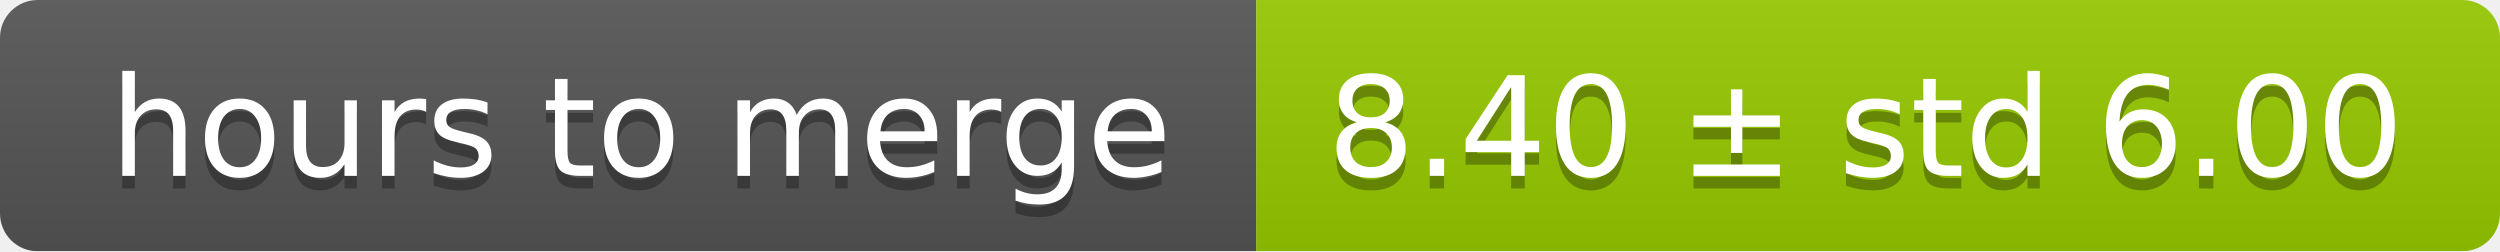
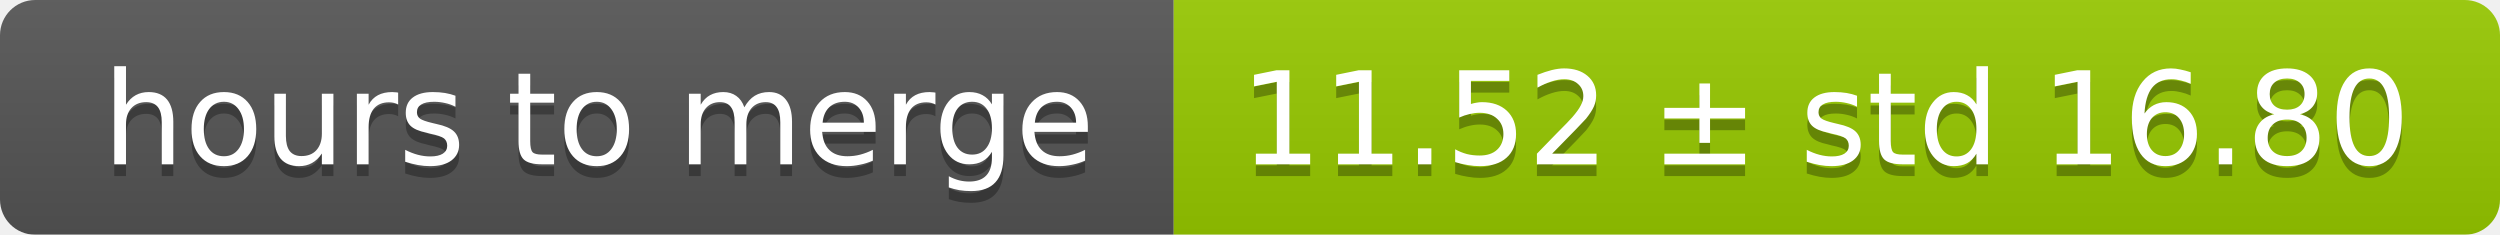
- <svg xmlns="http://www.w3.org/2000/svg" width="199" height="20">
+ <svg xmlns="http://www.w3.org/2000/svg" width="213" height="20">
  <linearGradient id="smooth" x2="0" y2="100%">
    <stop offset="0" stop-color="#bbb" stop-opacity=".1" />
    <stop offset="1" stop-opacity=".1" />
  </linearGradient>
  <mask id="round">
-     <rect width="199" height="20" rx="3" fill="#fff" />
+     <rect width="213" height="20" rx="3" fill="#fff" />
  </mask>
  <g mask="url(#round)">
    <rect width="100" height="20" fill="#555" />
-     <rect x="100" width="99" height="20" fill="#97ca00" />
-     <rect width="199" height="20" fill="url(#smooth)" />
+     <rect x="100" width="113" height="20" fill="#97ca00" />
+     <rect width="213" height="20" fill="url(#smooth)" />
  </g>
  <g fill="#fff" text-anchor="middle" font-family="DejaVu Sans,Verdana,Geneva,sans-serif" font-size="11">
    <text x="51" y="15" fill="#010101" fill-opacity=".3">hours to merge</text>
    <text x="51" y="14">hours to merge</text>
-     <text x="148.5" y="15" fill="#010101" fill-opacity=".3">8.40 ± std 6.00</text>
-     <text x="148.5" y="14">8.40 ± std 6.00</text>
+     <text x="155.5" y="15" fill="#010101" fill-opacity=".3">11.52 ± std 16.80</text>
+     <text x="155.5" y="14">11.52 ± std 16.80</text>
  </g>
</svg>
